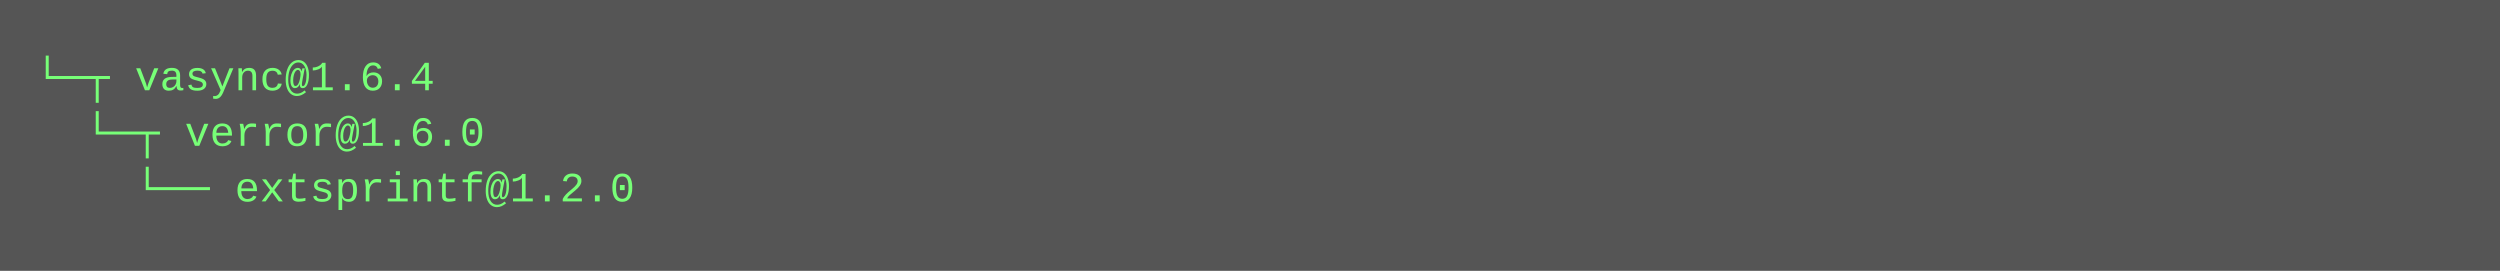
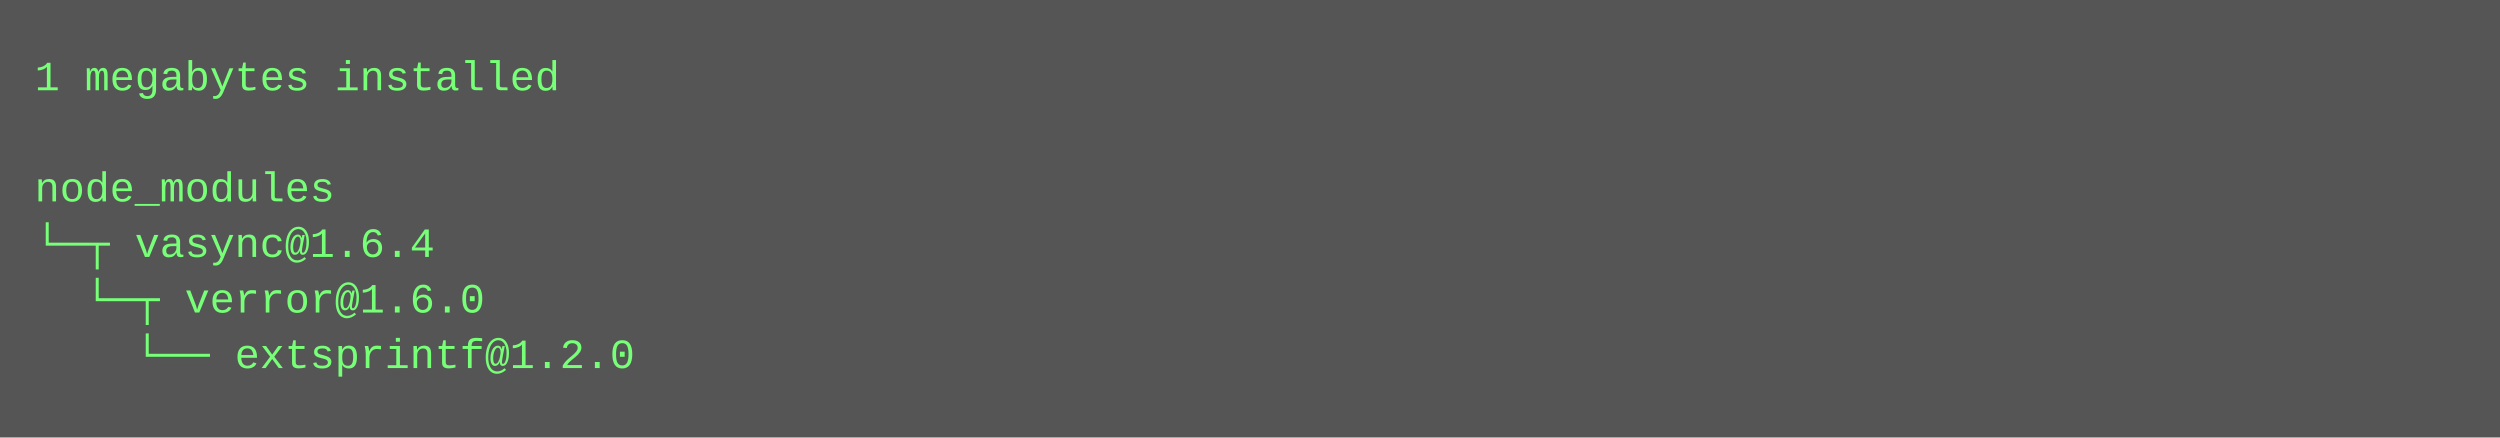
- <svg xmlns="http://www.w3.org/2000/svg" height="78" width="720">
-   <rect height="78" fill="#555" width="720" />
+ <svg xmlns="http://www.w3.org/2000/svg" height="126" width="720">
+   <rect height="126" fill="#555" width="720" />
  <text fill="#7f7" font-family="Courier New" font-size="12" xml:space="preserve">
-     <tspan x="10" y="26">└─┬ vasync@1.6.4 </tspan>
-     <tspan x="10" y="42">  └─┬ verror@1.6.0 </tspan>
-     <tspan x="10" y="58">    └── extsprintf@1.2.0</tspan>
+     <tspan x="10" y="26">1 megabytes installed</tspan>
+     <tspan x="10" y="42" />
+     <tspan x="10" y="58">node_modules</tspan>
+     <tspan x="10" y="74">└─┬ vasync@1.6.4 </tspan>
+     <tspan x="10" y="90">  └─┬ verror@1.6.0 </tspan>
+     <tspan x="10" y="106">    └── extsprintf@1.2.0</tspan>
  </text>
</svg>
